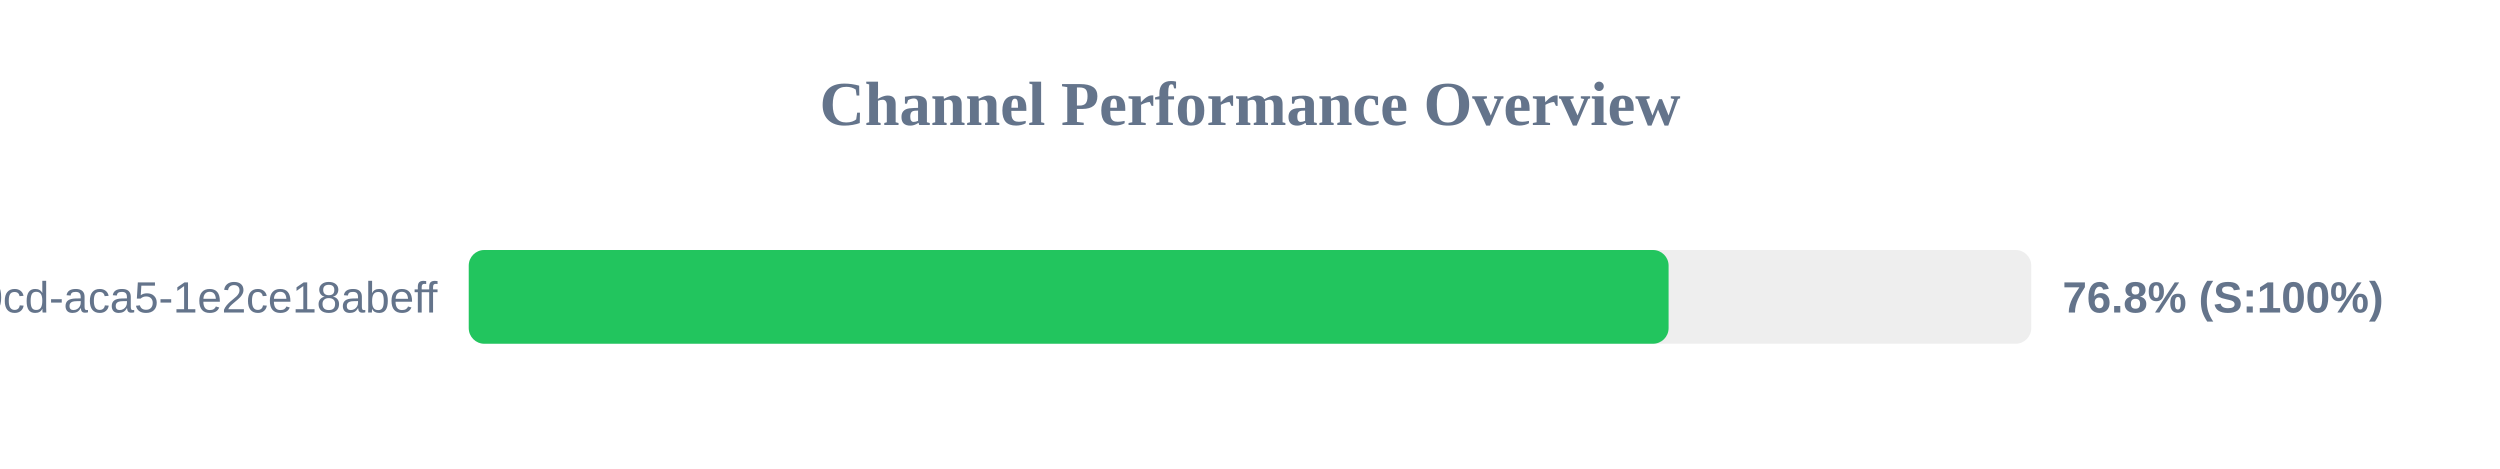
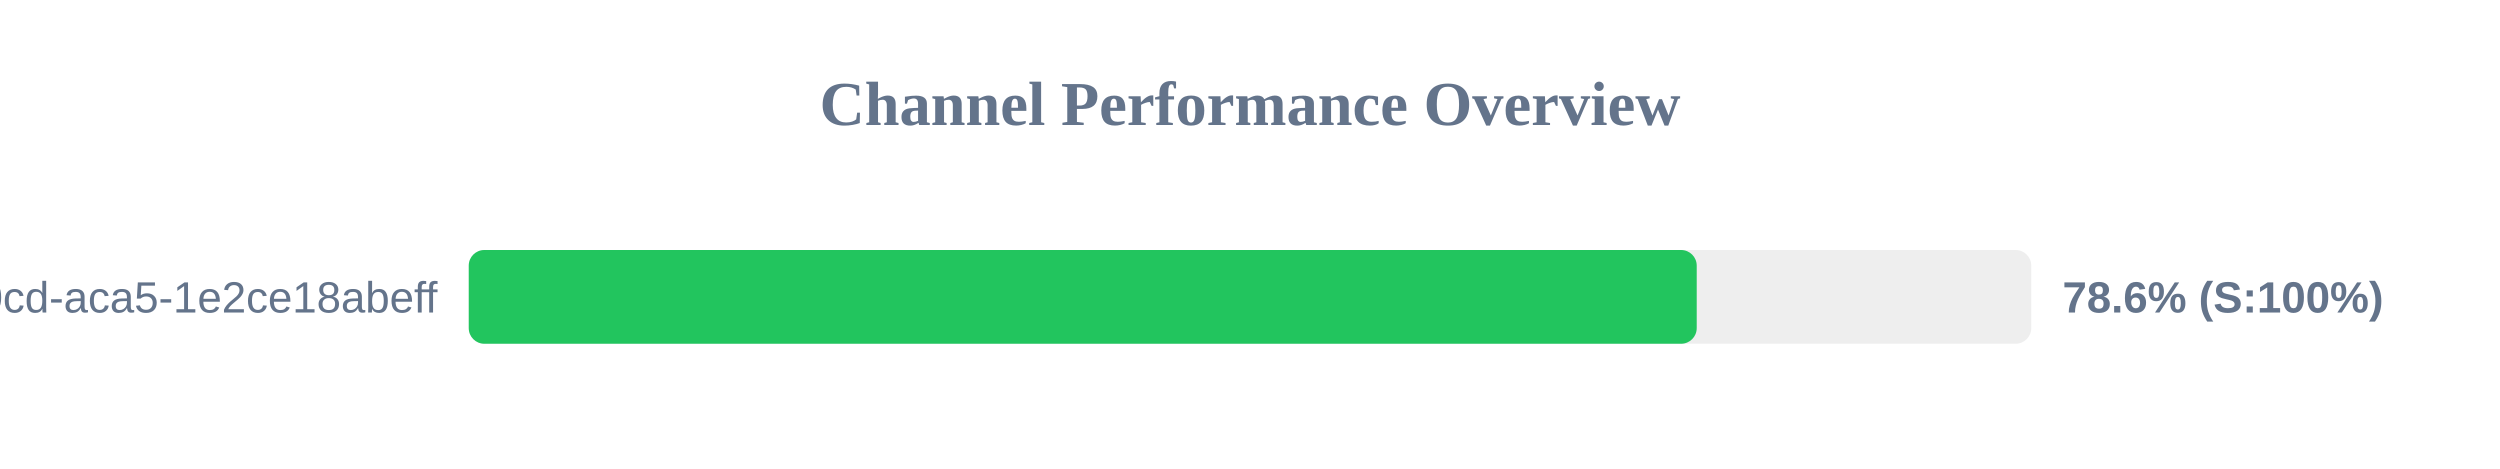
<svg xmlns="http://www.w3.org/2000/svg" width="800" height="150" version="1.1">
  <style>
        .row { font: 14px Arial; fill: #64748b; }
        .score { font: bold 14px Arial; fill: #64748b; }
    </style>
  <text x="400" y="40" text-anchor="middle" font-size="20px" font-weight="bold" fill="#64748b">Channel Performance Overview</text>
  <rect x="150" y="80" width="500" height="30" fill="#eee" rx="5" />
-   <rect x="150" y="80" width="383.95" height="30" fill="#22c55e" rx="5" />
+   <rect x="150" y="80" width="392.95" height="30" fill="#22c55e" rx="5" />
  <text x="140" y="100" text-anchor="end" class="row">?uuid=ebbeef45-0fd8-40cd-aca5-1e2ce18abeff</text>
-   <text x="660" y="100" text-anchor="start" class="score">76.8% (S:100%)</text>
+   <text x="660" y="100" text-anchor="start" class="score">78.6% (S:100%)</text>
</svg>
